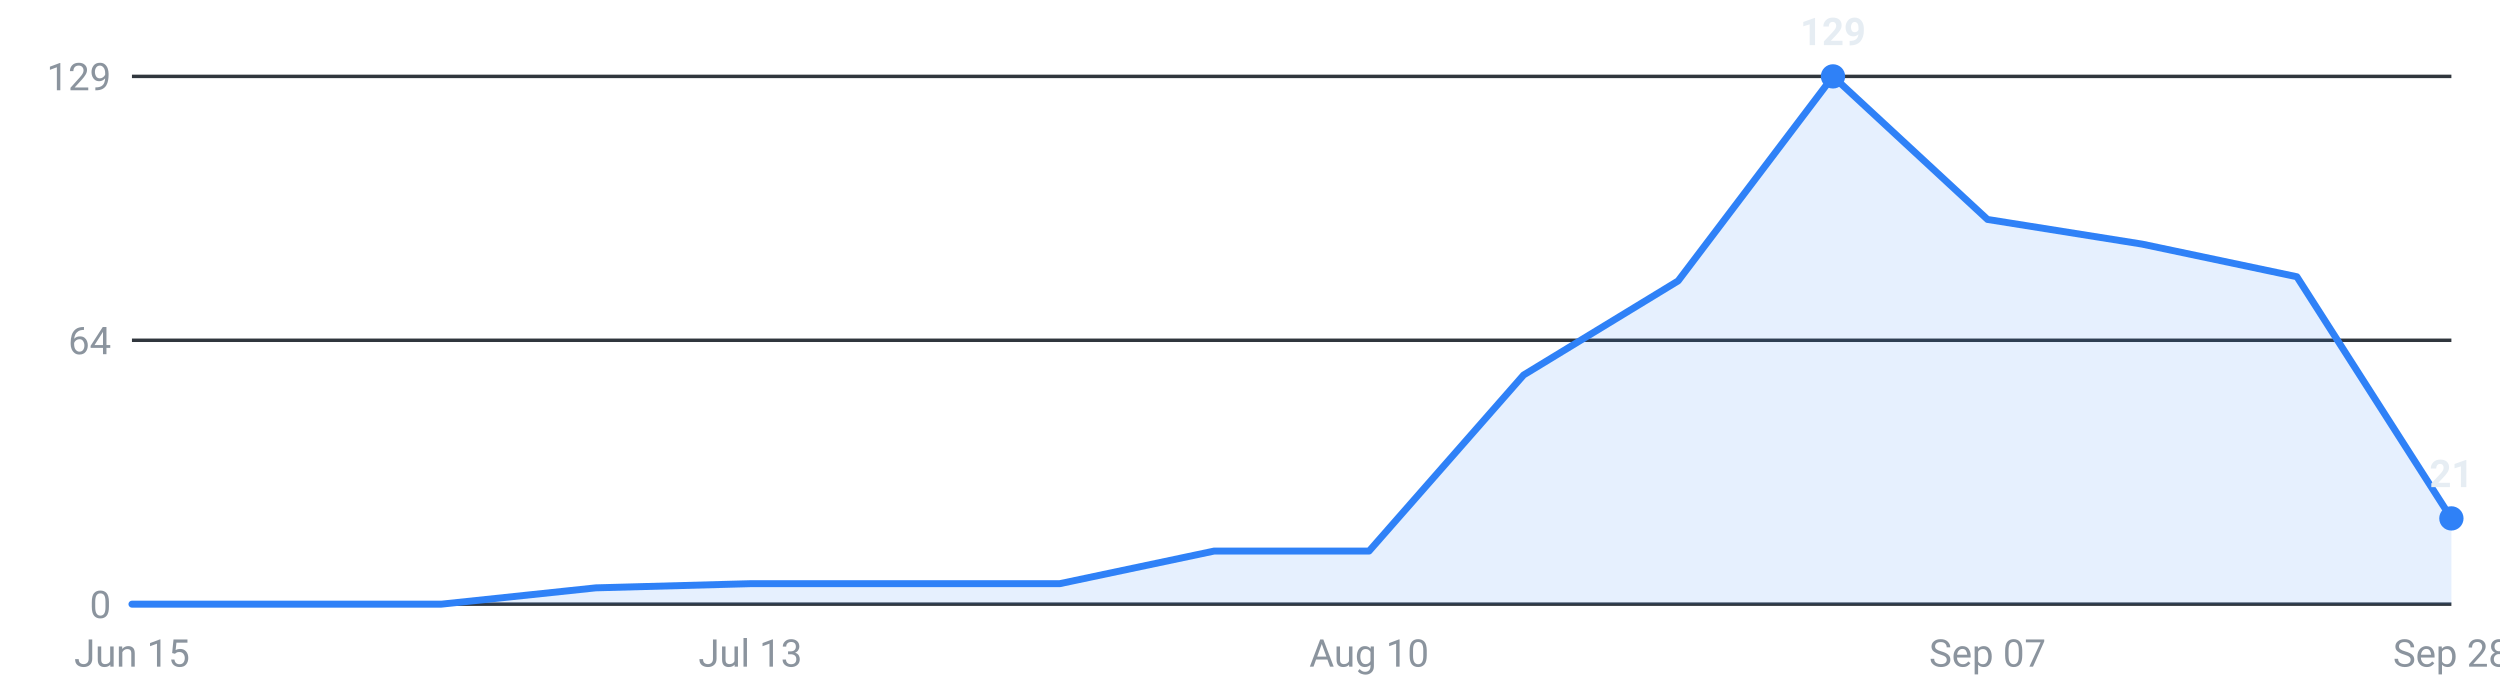
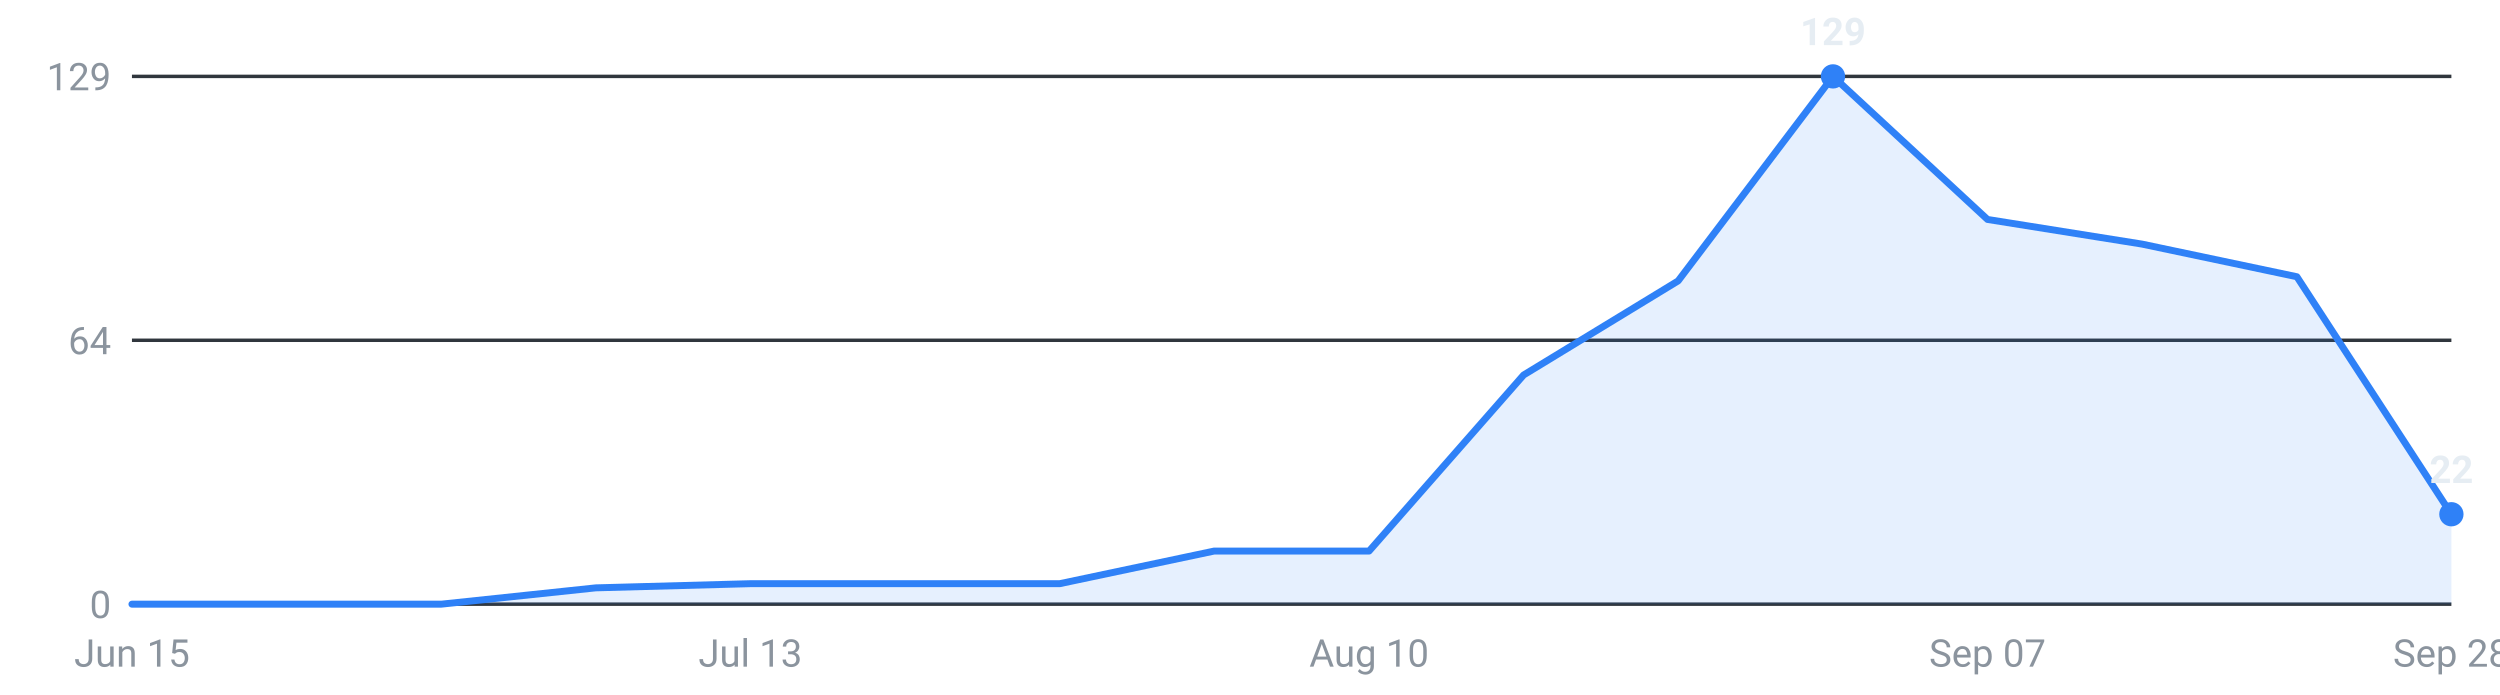
<svg xmlns="http://www.w3.org/2000/svg" viewBox="0 0 720 200" width="720" height="200" role="img" aria-label="Internships posted per week, last 16 weeks">
  <g font-family="-apple-system,Segoe UI,Roboto,sans-serif" font-size="11">
    <line x1="38" y1="174.0" x2="706" y2="174.0" stroke="#30363d" stroke-width="1" />
    <text x="32" y="178.0" text-anchor="end" fill="#8b949e">0</text>
    <line x1="38" y1="98.0" x2="706" y2="98.0" stroke="#30363d" stroke-width="1" />
    <text x="32" y="102.0" text-anchor="end" fill="#8b949e">64</text>
    <line x1="38" y1="22.0" x2="706" y2="22.0" stroke="#30363d" stroke-width="1" />
    <text x="32" y="26.0" text-anchor="end" fill="#8b949e">129</text>
-     <path d="M38.0,174 L38.0,174.0 L82.5,174.0 L127.1,174.0 L171.6,169.3 L216.1,168.1 L260.7,168.1 L305.2,168.1 L349.7,158.7 L394.3,158.7 L438.8,108.0 L483.3,80.9 L527.9,22.0 L572.4,63.2 L616.9,70.3 L661.5,79.7 L706.0,149.3 L706.0,174 Z" fill="#2f81f7" fill-opacity="0.12" />
-     <polyline points="38.0,174.0 82.5,174.0 127.1,174.0 171.6,169.3 216.1,168.1 260.7,168.1 305.2,168.1 349.7,158.7 394.3,158.7 438.8,108.0 483.3,80.9 527.9,22.0 572.4,63.2 616.9,70.3 661.5,79.7 706.0,149.3" fill="none" stroke="#2f81f7" stroke-width="2" stroke-linejoin="round" stroke-linecap="round" />
+     <path d="M38.0,174 L38.0,174.0 L82.5,174.0 L127.1,174.0 L171.6,169.3 L216.1,168.1 L260.7,168.1 L305.2,168.1 L349.7,158.7 L394.3,158.7 L438.8,108.0 L483.3,80.9 L527.9,22.0 L572.4,63.2 L616.9,70.3 L661.5,79.7 L706.0,148.1 L706.0,174 Z" fill="#2f81f7" fill-opacity="0.12" />
+     <polyline points="38.0,174.0 82.5,174.0 127.1,174.0 171.6,169.3 216.1,168.1 260.7,168.1 305.2,168.1 349.7,158.7 394.3,158.7 438.8,108.0 483.3,80.9 527.9,22.0 572.4,63.2 616.9,70.3 661.5,79.7 706.0,148.1" fill="none" stroke="#2f81f7" stroke-width="2" stroke-linejoin="round" stroke-linecap="round" />
    <circle cx="527.9" cy="22.0" r="3.5" fill="#2f81f7" />
    <text x="527.9" y="13.0" text-anchor="middle" fill="#e6edf3" font-weight="600">129</text>
-     <circle cx="706.0" cy="149.3" r="3.5" fill="#2f81f7" />
-     <text x="706.0" y="140.3" text-anchor="middle" fill="#e6edf3" font-weight="600">21</text>
+     <circle cx="706.0" cy="148.1" r="3.5" fill="#2f81f7" />
+     <text x="706.0" y="139.1" text-anchor="middle" fill="#e6edf3" font-weight="600">22</text>
    <text x="38.0" y="192" text-anchor="middle" fill="#8b949e">Jun 15</text>
    <text x="216.1" y="192" text-anchor="middle" fill="#8b949e">Jul 13</text>
    <text x="394.3" y="192" text-anchor="middle" fill="#8b949e">Aug 10</text>
    <text x="572.4" y="192" text-anchor="middle" fill="#8b949e">Sep 07</text>
    <text x="706.0" y="192" text-anchor="middle" fill="#8b949e">Sep 28</text>
  </g>
</svg>
